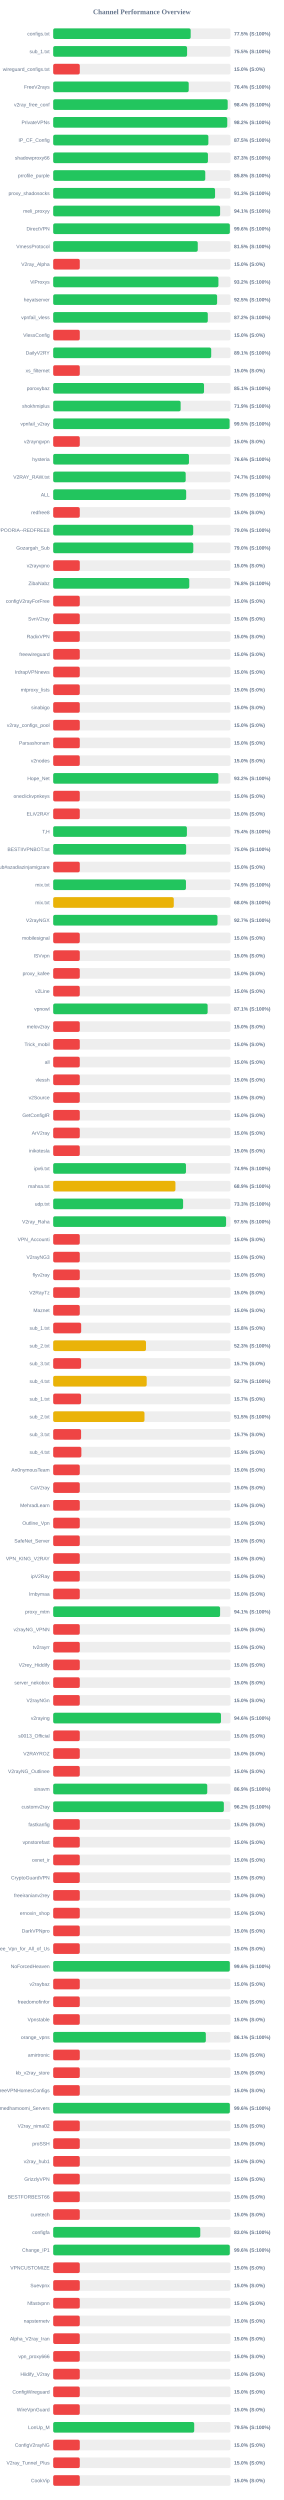
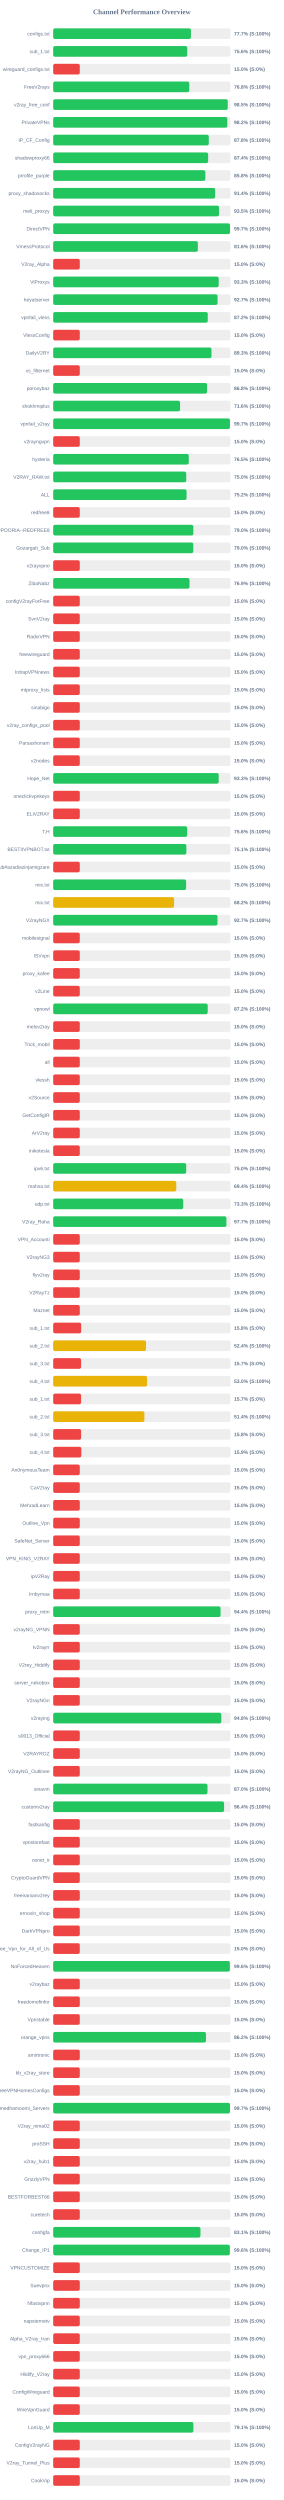
<svg xmlns="http://www.w3.org/2000/svg" width="800" height="7050" version="1.1">
  <style>
        .row { font: 14px Arial; fill: #64748b; }
        .score { font: bold 14px Arial; fill: #64748b; }
    </style>
  <text x="400" y="40" text-anchor="middle" font-size="20px" font-weight="bold" fill="#64748b">Channel Performance Overview</text>
  <rect x="150" y="80" width="500" height="30" fill="#eee" rx="5" />
-   <rect x="150" y="80" width="387.7" height="30" fill="#22c55e" rx="5" />
+   <rect x="150" y="80" width="388.45" height="30" fill="#22c55e" rx="5" />
  <text x="140" y="100" text-anchor="end" class="row">configs.txt</text>
-   <text x="660" y="100" text-anchor="start" class="score">77.5% (S:100%)</text>
+   <text x="660" y="100" text-anchor="start" class="score">77.7% (S:100%)</text>
  <rect x="150" y="130" width="500" height="30" fill="#eee" rx="5" />
-   <rect x="150" y="130" width="377.6" height="30" fill="#22c55e" rx="5" />
+   <rect x="150" y="130" width="378.05" height="30" fill="#22c55e" rx="5" />
  <text x="140" y="150" text-anchor="end" class="row">sub_1.txt</text>
-   <text x="660" y="150" text-anchor="start" class="score">75.5% (S:100%)</text>
+   <text x="660" y="150" text-anchor="start" class="score">75.6% (S:100%)</text>
  <rect x="150" y="180" width="500" height="30" fill="#eee" rx="5" />
  <rect x="150" y="180" width="75.0" height="30" fill="#ef4444" rx="5" />
  <text x="140" y="200" text-anchor="end" class="row">wireguard_configs.txt</text>
  <text x="660" y="200" text-anchor="start" class="score">15.0% (S:0%)</text>
  <rect x="150" y="230" width="500" height="30" fill="#eee" rx="5" />
-   <rect x="150" y="230" width="382.2" height="30" fill="#22c55e" rx="5" />
+   <rect x="150" y="230" width="383.8" height="30" fill="#22c55e" rx="5" />
  <text x="140" y="250" text-anchor="end" class="row">FreeV2rays</text>
-   <text x="660" y="250" text-anchor="start" class="score">76.4% (S:100%)</text>
+   <text x="660" y="250" text-anchor="start" class="score">76.8% (S:100%)</text>
  <rect x="150" y="280" width="500" height="30" fill="#eee" rx="5" />
-   <rect x="150" y="280" width="492.1" height="30" fill="#22c55e" rx="5" />
+   <rect x="150" y="280" width="492.3" height="30" fill="#22c55e" rx="5" />
  <text x="140" y="300" text-anchor="end" class="row">v2ray_free_conf</text>
-   <text x="660" y="300" text-anchor="start" class="score">98.4% (S:100%)</text>
+   <text x="660" y="300" text-anchor="start" class="score">98.5% (S:100%)</text>
  <rect x="150" y="330" width="500" height="30" fill="#eee" rx="5" />
-   <rect x="150" y="330" width="490.9" height="30" fill="#22c55e" rx="5" />
+   <rect x="150" y="330" width="491.05" height="30" fill="#22c55e" rx="5" />
  <text x="140" y="350" text-anchor="end" class="row">PrivateVPNs</text>
  <text x="660" y="350" text-anchor="start" class="score">98.2% (S:100%)</text>
  <rect x="150" y="380" width="500" height="30" fill="#eee" rx="5" />
-   <rect x="150" y="380" width="437.6" height="30" fill="#22c55e" rx="5" />
+   <rect x="150" y="380" width="438.8" height="30" fill="#22c55e" rx="5" />
  <text x="140" y="400" text-anchor="end" class="row">IP_CF_Config</text>
-   <text x="660" y="400" text-anchor="start" class="score">87.5% (S:100%)</text>
+   <text x="660" y="400" text-anchor="start" class="score">87.8% (S:100%)</text>
  <rect x="150" y="430" width="500" height="30" fill="#eee" rx="5" />
-   <rect x="150" y="430" width="436.4" height="30" fill="#22c55e" rx="5" />
+   <rect x="150" y="430" width="436.95" height="30" fill="#22c55e" rx="5" />
  <text x="140" y="450" text-anchor="end" class="row">shadowproxy66</text>
-   <text x="660" y="450" text-anchor="start" class="score">87.3% (S:100%)</text>
+   <text x="660" y="450" text-anchor="start" class="score">87.4% (S:100%)</text>
  <rect x="150" y="480" width="500" height="30" fill="#eee" rx="5" />
-   <rect x="150" y="480" width="428.85" height="30" fill="#22c55e" rx="5" />
+   <rect x="150" y="480" width="429.1" height="30" fill="#22c55e" rx="5" />
  <text x="140" y="500" text-anchor="end" class="row">prrofile_purple</text>
  <text x="660" y="500" text-anchor="start" class="score">85.8% (S:100%)</text>
  <rect x="150" y="530" width="500" height="30" fill="#eee" rx="5" />
-   <rect x="150" y="530" width="456.45" height="30" fill="#22c55e" rx="5" />
+   <rect x="150" y="530" width="456.8" height="30" fill="#22c55e" rx="5" />
  <text x="140" y="550" text-anchor="end" class="row">proxy_shadosocks</text>
-   <text x="660" y="550" text-anchor="start" class="score">91.3% (S:100%)</text>
+   <text x="660" y="550" text-anchor="start" class="score">91.4% (S:100%)</text>
  <rect x="150" y="580" width="500" height="30" fill="#eee" rx="5" />
-   <rect x="150" y="580" width="470.7" height="30" fill="#22c55e" rx="5" />
+   <rect x="150" y="580" width="467.75" height="30" fill="#22c55e" rx="5" />
  <text x="140" y="600" text-anchor="end" class="row">meli_proxyy</text>
-   <text x="660" y="600" text-anchor="start" class="score">94.1% (S:100%)</text>
+   <text x="660" y="600" text-anchor="start" class="score">93.5% (S:100%)</text>
  <rect x="150" y="630" width="500" height="30" fill="#eee" rx="5" />
-   <rect x="150" y="630" width="498.2" height="30" fill="#22c55e" rx="5" />
+   <rect x="150" y="630" width="498.65" height="30" fill="#22c55e" rx="5" />
  <text x="140" y="650" text-anchor="end" class="row">DirectVPN</text>
-   <text x="660" y="650" text-anchor="start" class="score">99.6% (S:100%)</text>
+   <text x="660" y="650" text-anchor="start" class="score">99.7% (S:100%)</text>
  <rect x="150" y="680" width="500" height="30" fill="#eee" rx="5" />
-   <rect x="150" y="680" width="407.7" height="30" fill="#22c55e" rx="5" />
+   <rect x="150" y="680" width="407.9" height="30" fill="#22c55e" rx="5" />
  <text x="140" y="700" text-anchor="end" class="row">VmessProtocol</text>
-   <text x="660" y="700" text-anchor="start" class="score">81.5% (S:100%)</text>
+   <text x="660" y="700" text-anchor="start" class="score">81.6% (S:100%)</text>
  <rect x="150" y="730" width="500" height="30" fill="#eee" rx="5" />
  <rect x="150" y="730" width="75.0" height="30" fill="#ef4444" rx="5" />
  <text x="140" y="750" text-anchor="end" class="row">V2ray_Alpha</text>
  <text x="660" y="750" text-anchor="start" class="score">15.0% (S:0%)</text>
  <rect x="150" y="780" width="500" height="30" fill="#eee" rx="5" />
-   <rect x="150" y="780" width="465.95" height="30" fill="#22c55e" rx="5" />
+   <rect x="150" y="780" width="466.75" height="30" fill="#22c55e" rx="5" />
  <text x="140" y="800" text-anchor="end" class="row">ViProxys</text>
-   <text x="660" y="800" text-anchor="start" class="score">93.2% (S:100%)</text>
+   <text x="660" y="800" text-anchor="start" class="score">93.3% (S:100%)</text>
  <rect x="150" y="830" width="500" height="30" fill="#eee" rx="5" />
-   <rect x="150" y="830" width="462.25" height="30" fill="#22c55e" rx="5" />
+   <rect x="150" y="830" width="463.5" height="30" fill="#22c55e" rx="5" />
  <text x="140" y="850" text-anchor="end" class="row">heyatserver</text>
-   <text x="660" y="850" text-anchor="start" class="score">92.5% (S:100%)</text>
+   <text x="660" y="850" text-anchor="start" class="score">92.7% (S:100%)</text>
  <rect x="150" y="880" width="500" height="30" fill="#eee" rx="5" />
-   <rect x="150" y="880" width="436.0" height="30" fill="#22c55e" rx="5" />
+   <rect x="150" y="880" width="435.9" height="30" fill="#22c55e" rx="5" />
  <text x="140" y="900" text-anchor="end" class="row">vpnfail_vless</text>
  <text x="660" y="900" text-anchor="start" class="score">87.2% (S:100%)</text>
  <rect x="150" y="930" width="500" height="30" fill="#eee" rx="5" />
  <rect x="150" y="930" width="75.0" height="30" fill="#ef4444" rx="5" />
  <text x="140" y="950" text-anchor="end" class="row">VlessConfig</text>
  <text x="660" y="950" text-anchor="start" class="score">15.0% (S:0%)</text>
  <rect x="150" y="980" width="500" height="30" fill="#eee" rx="5" />
-   <rect x="150" y="980" width="445.6" height="30" fill="#22c55e" rx="5" />
+   <rect x="150" y="980" width="446.35" height="30" fill="#22c55e" rx="5" />
  <text x="140" y="1000" text-anchor="end" class="row">DailyV2RY</text>
-   <text x="660" y="1000" text-anchor="start" class="score">89.1% (S:100%)</text>
+   <text x="660" y="1000" text-anchor="start" class="score">89.3% (S:100%)</text>
  <rect x="150" y="1030" width="500" height="30" fill="#eee" rx="5" />
  <rect x="150" y="1030" width="75.0" height="30" fill="#ef4444" rx="5" />
  <text x="140" y="1050" text-anchor="end" class="row">xs_filternet</text>
  <text x="660" y="1050" text-anchor="start" class="score">15.0% (S:0%)</text>
  <rect x="150" y="1080" width="500" height="30" fill="#eee" rx="5" />
-   <rect x="150" y="1080" width="425.35" height="30" fill="#22c55e" rx="5" />
+   <rect x="150" y="1080" width="433.95" height="30" fill="#22c55e" rx="5" />
  <text x="140" y="1100" text-anchor="end" class="row">poroxybaz</text>
-   <text x="660" y="1100" text-anchor="start" class="score">85.1% (S:100%)</text>
+   <text x="660" y="1100" text-anchor="start" class="score">86.8% (S:100%)</text>
  <rect x="150" y="1130" width="500" height="30" fill="#eee" rx="5" />
-   <rect x="150" y="1130" width="359.4" height="30" fill="#22c55e" rx="5" />
+   <rect x="150" y="1130" width="357.8" height="30" fill="#22c55e" rx="5" />
  <text x="140" y="1150" text-anchor="end" class="row">shokhmiplus</text>
-   <text x="660" y="1150" text-anchor="start" class="score">71.9% (S:100%)</text>
+   <text x="660" y="1150" text-anchor="start" class="score">71.6% (S:100%)</text>
  <rect x="150" y="1180" width="500" height="30" fill="#eee" rx="5" />
-   <rect x="150" y="1180" width="497.45" height="30" fill="#22c55e" rx="5" />
+   <rect x="150" y="1180" width="498.45" height="30" fill="#22c55e" rx="5" />
  <text x="140" y="1200" text-anchor="end" class="row">vpnfail_v2ray</text>
-   <text x="660" y="1200" text-anchor="start" class="score">99.5% (S:100%)</text>
+   <text x="660" y="1200" text-anchor="start" class="score">99.7% (S:100%)</text>
  <rect x="150" y="1230" width="500" height="30" fill="#eee" rx="5" />
  <rect x="150" y="1230" width="75.0" height="30" fill="#ef4444" rx="5" />
  <text x="140" y="1250" text-anchor="end" class="row">v2rayngvpn</text>
  <text x="660" y="1250" text-anchor="start" class="score">15.0% (S:0%)</text>
  <rect x="150" y="1280" width="500" height="30" fill="#eee" rx="5" />
-   <rect x="150" y="1280" width="382.9" height="30" fill="#22c55e" rx="5" />
+   <rect x="150" y="1280" width="382.35" height="30" fill="#22c55e" rx="5" />
  <text x="140" y="1300" text-anchor="end" class="row">hysteria</text>
-   <text x="660" y="1300" text-anchor="start" class="score">76.6% (S:100%)</text>
+   <text x="660" y="1300" text-anchor="start" class="score">76.5% (S:100%)</text>
  <rect x="150" y="1330" width="500" height="30" fill="#eee" rx="5" />
-   <rect x="150" y="1330" width="373.65" height="30" fill="#22c55e" rx="5" />
+   <rect x="150" y="1330" width="375.2" height="30" fill="#22c55e" rx="5" />
  <text x="140" y="1350" text-anchor="end" class="row">V2RAY_RAW.txt</text>
-   <text x="660" y="1350" text-anchor="start" class="score">74.7% (S:100%)</text>
+   <text x="660" y="1350" text-anchor="start" class="score">75.0% (S:100%)</text>
  <rect x="150" y="1380" width="500" height="30" fill="#eee" rx="5" />
-   <rect x="150" y="1380" width="375.0" height="30" fill="#22c55e" rx="5" />
+   <rect x="150" y="1380" width="376.15" height="30" fill="#22c55e" rx="5" />
  <text x="140" y="1400" text-anchor="end" class="row">ALL</text>
-   <text x="660" y="1400" text-anchor="start" class="score">75.0% (S:100%)</text>
+   <text x="660" y="1400" text-anchor="start" class="score">75.2% (S:100%)</text>
  <rect x="150" y="1430" width="500" height="30" fill="#eee" rx="5" />
  <rect x="150" y="1430" width="75.0" height="30" fill="#ef4444" rx="5" />
  <text x="140" y="1450" text-anchor="end" class="row">redfree8</text>
  <text x="660" y="1450" text-anchor="start" class="score">15.0% (S:0%)</text>
  <rect x="150" y="1480" width="500" height="30" fill="#eee" rx="5" />
-   <rect x="150" y="1480" width="394.85" height="30" fill="#22c55e" rx="5" />
+   <rect x="150" y="1480" width="395.25" height="30" fill="#22c55e" rx="5" />
  <text x="140" y="1500" text-anchor="end" class="row">POORIA--REDFREE8.txt#POORIA--REDFREE8</text>
  <text x="660" y="1500" text-anchor="start" class="score">79.0% (S:100%)</text>
  <rect x="150" y="1530" width="500" height="30" fill="#eee" rx="5" />
-   <rect x="150" y="1530" width="395.1" height="30" fill="#22c55e" rx="5" />
+   <rect x="150" y="1530" width="395.15" height="30" fill="#22c55e" rx="5" />
  <text x="140" y="1550" text-anchor="end" class="row">Gozargah_Sub</text>
  <text x="660" y="1550" text-anchor="start" class="score">79.0% (S:100%)</text>
  <rect x="150" y="1580" width="500" height="30" fill="#eee" rx="5" />
  <rect x="150" y="1580" width="75.0" height="30" fill="#ef4444" rx="5" />
  <text x="140" y="1600" text-anchor="end" class="row">v2rayvpno</text>
  <text x="660" y="1600" text-anchor="start" class="score">15.0% (S:0%)</text>
  <rect x="150" y="1630" width="500" height="30" fill="#eee" rx="5" />
-   <rect x="150" y="1630" width="383.75" height="30" fill="#22c55e" rx="5" />
+   <rect x="150" y="1630" width="384.45" height="30" fill="#22c55e" rx="5" />
  <text x="140" y="1650" text-anchor="end" class="row">ZibaNabz</text>
-   <text x="660" y="1650" text-anchor="start" class="score">76.8% (S:100%)</text>
+   <text x="660" y="1650" text-anchor="start" class="score">76.9% (S:100%)</text>
  <rect x="150" y="1680" width="500" height="30" fill="#eee" rx="5" />
  <rect x="150" y="1680" width="75.0" height="30" fill="#ef4444" rx="5" />
  <text x="140" y="1700" text-anchor="end" class="row">configV2rayForFree</text>
  <text x="660" y="1700" text-anchor="start" class="score">15.0% (S:0%)</text>
  <rect x="150" y="1730" width="500" height="30" fill="#eee" rx="5" />
  <rect x="150" y="1730" width="75.0" height="30" fill="#ef4444" rx="5" />
  <text x="140" y="1750" text-anchor="end" class="row">SvnV2ray</text>
  <text x="660" y="1750" text-anchor="start" class="score">15.0% (S:0%)</text>
  <rect x="150" y="1780" width="500" height="30" fill="#eee" rx="5" />
  <rect x="150" y="1780" width="75.0" height="30" fill="#ef4444" rx="5" />
  <text x="140" y="1800" text-anchor="end" class="row">RadixVPN</text>
  <text x="660" y="1800" text-anchor="start" class="score">15.0% (S:0%)</text>
  <rect x="150" y="1830" width="500" height="30" fill="#eee" rx="5" />
  <rect x="150" y="1830" width="75.0" height="30" fill="#ef4444" rx="5" />
  <text x="140" y="1850" text-anchor="end" class="row">freewireguard</text>
  <text x="660" y="1850" text-anchor="start" class="score">15.0% (S:0%)</text>
  <rect x="150" y="1880" width="500" height="30" fill="#eee" rx="5" />
  <rect x="150" y="1880" width="75.0" height="30" fill="#ef4444" rx="5" />
  <text x="140" y="1900" text-anchor="end" class="row">IrdrapVPNnews</text>
  <text x="660" y="1900" text-anchor="start" class="score">15.0% (S:0%)</text>
  <rect x="150" y="1930" width="500" height="30" fill="#eee" rx="5" />
  <rect x="150" y="1930" width="75.0" height="30" fill="#ef4444" rx="5" />
  <text x="140" y="1950" text-anchor="end" class="row">mtproxy_lists</text>
  <text x="660" y="1950" text-anchor="start" class="score">15.0% (S:0%)</text>
  <rect x="150" y="1980" width="500" height="30" fill="#eee" rx="5" />
  <rect x="150" y="1980" width="75.0" height="30" fill="#ef4444" rx="5" />
  <text x="140" y="2000" text-anchor="end" class="row">sinabigo</text>
  <text x="660" y="2000" text-anchor="start" class="score">15.0% (S:0%)</text>
  <rect x="150" y="2030" width="500" height="30" fill="#eee" rx="5" />
  <rect x="150" y="2030" width="75.0" height="30" fill="#ef4444" rx="5" />
  <text x="140" y="2050" text-anchor="end" class="row">v2ray_configs_pool</text>
  <text x="660" y="2050" text-anchor="start" class="score">15.0% (S:0%)</text>
  <rect x="150" y="2080" width="500" height="30" fill="#eee" rx="5" />
  <rect x="150" y="2080" width="75.0" height="30" fill="#ef4444" rx="5" />
  <text x="140" y="2100" text-anchor="end" class="row">Parsashonam</text>
  <text x="660" y="2100" text-anchor="start" class="score">15.0% (S:0%)</text>
  <rect x="150" y="2130" width="500" height="30" fill="#eee" rx="5" />
  <rect x="150" y="2130" width="75.0" height="30" fill="#ef4444" rx="5" />
  <text x="140" y="2150" text-anchor="end" class="row">v2nodes</text>
  <text x="660" y="2150" text-anchor="start" class="score">15.0% (S:0%)</text>
  <rect x="150" y="2180" width="500" height="30" fill="#eee" rx="5" />
-   <rect x="150" y="2180" width="465.9" height="30" fill="#22c55e" rx="5" />
+   <rect x="150" y="2180" width="466.75" height="30" fill="#22c55e" rx="5" />
  <text x="140" y="2200" text-anchor="end" class="row">Hope_Net</text>
-   <text x="660" y="2200" text-anchor="start" class="score">93.2% (S:100%)</text>
+   <text x="660" y="2200" text-anchor="start" class="score">93.3% (S:100%)</text>
  <rect x="150" y="2230" width="500" height="30" fill="#eee" rx="5" />
  <rect x="150" y="2230" width="75.0" height="30" fill="#ef4444" rx="5" />
  <text x="140" y="2250" text-anchor="end" class="row">oneclickvpnkeys</text>
  <text x="660" y="2250" text-anchor="start" class="score">15.0% (S:0%)</text>
  <rect x="150" y="2280" width="500" height="30" fill="#eee" rx="5" />
  <rect x="150" y="2280" width="75.0" height="30" fill="#ef4444" rx="5" />
  <text x="140" y="2300" text-anchor="end" class="row">ELiV2RAY</text>
  <text x="660" y="2300" text-anchor="start" class="score">15.0% (S:0%)</text>
  <rect x="150" y="2330" width="500" height="30" fill="#eee" rx="5" />
-   <rect x="150" y="2330" width="377.1" height="30" fill="#22c55e" rx="5" />
+   <rect x="150" y="2330" width="377.9" height="30" fill="#22c55e" rx="5" />
  <text x="140" y="2350" text-anchor="end" class="row">T,H</text>
-   <text x="660" y="2350" text-anchor="start" class="score">75.4% (S:100%)</text>
+   <text x="660" y="2350" text-anchor="start" class="score">75.6% (S:100%)</text>
  <rect x="150" y="2380" width="500" height="30" fill="#eee" rx="5" />
-   <rect x="150" y="2380" width="374.95" height="30" fill="#22c55e" rx="5" />
+   <rect x="150" y="2380" width="375.5" height="30" fill="#22c55e" rx="5" />
  <text x="140" y="2400" text-anchor="end" class="row">BESTIIVPNBOT.txt</text>
-   <text x="660" y="2400" text-anchor="start" class="score">75.0% (S:100%)</text>
+   <text x="660" y="2400" text-anchor="start" class="score">75.1% (S:100%)</text>
  <rect x="150" y="2430" width="500" height="30" fill="#eee" rx="5" />
  <rect x="150" y="2430" width="75.0" height="30" fill="#ef4444" rx="5" />
  <text x="140" y="2450" text-anchor="end" class="row">Sub#azadiazinjamigzare</text>
  <text x="660" y="2450" text-anchor="start" class="score">15.0% (S:0%)</text>
  <rect x="150" y="2480" width="500" height="30" fill="#eee" rx="5" />
-   <rect x="150" y="2480" width="374.4" height="30" fill="#22c55e" rx="5" />
+   <rect x="150" y="2480" width="374.85" height="30" fill="#22c55e" rx="5" />
  <text x="140" y="2500" text-anchor="end" class="row">mix.txt</text>
-   <text x="660" y="2500" text-anchor="start" class="score">74.9% (S:100%)</text>
+   <text x="660" y="2500" text-anchor="start" class="score">75.0% (S:100%)</text>
  <rect x="150" y="2530" width="500" height="30" fill="#eee" rx="5" />
-   <rect x="150" y="2530" width="340.05" height="30" fill="#eab308" rx="5" />
+   <rect x="150" y="2530" width="340.9" height="30" fill="#eab308" rx="5" />
  <text x="140" y="2550" text-anchor="end" class="row">mix.txt</text>
-   <text x="660" y="2550" text-anchor="start" class="score">68.0% (S:100%)</text>
+   <text x="660" y="2550" text-anchor="start" class="score">68.2% (S:100%)</text>
  <rect x="150" y="2580" width="500" height="30" fill="#eee" rx="5" />
-   <rect x="150" y="2580" width="463.35" height="30" fill="#22c55e" rx="5" />
+   <rect x="150" y="2580" width="463.45" height="30" fill="#22c55e" rx="5" />
  <text x="140" y="2600" text-anchor="end" class="row">V2rayNGX</text>
  <text x="660" y="2600" text-anchor="start" class="score">92.7% (S:100%)</text>
  <rect x="150" y="2630" width="500" height="30" fill="#eee" rx="5" />
  <rect x="150" y="2630" width="75.0" height="30" fill="#ef4444" rx="5" />
  <text x="140" y="2650" text-anchor="end" class="row">mobilesignal</text>
  <text x="660" y="2650" text-anchor="start" class="score">15.0% (S:0%)</text>
  <rect x="150" y="2680" width="500" height="30" fill="#eee" rx="5" />
  <rect x="150" y="2680" width="75.0" height="30" fill="#ef4444" rx="5" />
  <text x="140" y="2700" text-anchor="end" class="row">ISVvpn</text>
  <text x="660" y="2700" text-anchor="start" class="score">15.0% (S:0%)</text>
  <rect x="150" y="2730" width="500" height="30" fill="#eee" rx="5" />
  <rect x="150" y="2730" width="75.0" height="30" fill="#ef4444" rx="5" />
  <text x="140" y="2750" text-anchor="end" class="row">proxy_kafee</text>
  <text x="660" y="2750" text-anchor="start" class="score">15.0% (S:0%)</text>
  <rect x="150" y="2780" width="500" height="30" fill="#eee" rx="5" />
  <rect x="150" y="2780" width="75.0" height="30" fill="#ef4444" rx="5" />
  <text x="140" y="2800" text-anchor="end" class="row">v2Line</text>
  <text x="660" y="2800" text-anchor="start" class="score">15.0% (S:0%)</text>
  <rect x="150" y="2830" width="500" height="30" fill="#eee" rx="5" />
-   <rect x="150" y="2830" width="435.55" height="30" fill="#22c55e" rx="5" />
+   <rect x="150" y="2830" width="435.75" height="30" fill="#22c55e" rx="5" />
  <text x="140" y="2850" text-anchor="end" class="row">vpnowl</text>
-   <text x="660" y="2850" text-anchor="start" class="score">87.1% (S:100%)</text>
+   <text x="660" y="2850" text-anchor="start" class="score">87.2% (S:100%)</text>
  <rect x="150" y="2880" width="500" height="30" fill="#eee" rx="5" />
  <rect x="150" y="2880" width="75.0" height="30" fill="#ef4444" rx="5" />
  <text x="140" y="2900" text-anchor="end" class="row">melov2ray</text>
  <text x="660" y="2900" text-anchor="start" class="score">15.0% (S:0%)</text>
  <rect x="150" y="2930" width="500" height="30" fill="#eee" rx="5" />
  <rect x="150" y="2930" width="75.0" height="30" fill="#ef4444" rx="5" />
  <text x="140" y="2950" text-anchor="end" class="row">Trick_mobil</text>
  <text x="660" y="2950" text-anchor="start" class="score">15.0% (S:0%)</text>
  <rect x="150" y="2980" width="500" height="30" fill="#eee" rx="5" />
  <rect x="150" y="2980" width="75.0" height="30" fill="#ef4444" rx="5" />
  <text x="140" y="3000" text-anchor="end" class="row">all</text>
  <text x="660" y="3000" text-anchor="start" class="score">15.0% (S:0%)</text>
  <rect x="150" y="3030" width="500" height="30" fill="#eee" rx="5" />
  <rect x="150" y="3030" width="75.0" height="30" fill="#ef4444" rx="5" />
  <text x="140" y="3050" text-anchor="end" class="row">vlessh</text>
  <text x="660" y="3050" text-anchor="start" class="score">15.0% (S:0%)</text>
  <rect x="150" y="3080" width="500" height="30" fill="#eee" rx="5" />
  <rect x="150" y="3080" width="75.0" height="30" fill="#ef4444" rx="5" />
  <text x="140" y="3100" text-anchor="end" class="row">v2Source</text>
  <text x="660" y="3100" text-anchor="start" class="score">15.0% (S:0%)</text>
  <rect x="150" y="3130" width="500" height="30" fill="#eee" rx="5" />
  <rect x="150" y="3130" width="75.0" height="30" fill="#ef4444" rx="5" />
  <text x="140" y="3150" text-anchor="end" class="row">GetConfigIR</text>
  <text x="660" y="3150" text-anchor="start" class="score">15.0% (S:0%)</text>
  <rect x="150" y="3180" width="500" height="30" fill="#eee" rx="5" />
  <rect x="150" y="3180" width="75.0" height="30" fill="#ef4444" rx="5" />
  <text x="140" y="3200" text-anchor="end" class="row">ArV2ray</text>
  <text x="660" y="3200" text-anchor="start" class="score">15.0% (S:0%)</text>
  <rect x="150" y="3230" width="500" height="30" fill="#eee" rx="5" />
  <rect x="150" y="3230" width="75.0" height="30" fill="#ef4444" rx="5" />
  <text x="140" y="3250" text-anchor="end" class="row">inikotesla</text>
  <text x="660" y="3250" text-anchor="start" class="score">15.0% (S:0%)</text>
  <rect x="150" y="3280" width="500" height="30" fill="#eee" rx="5" />
-   <rect x="150" y="3280" width="374.45" height="30" fill="#22c55e" rx="5" />
+   <rect x="150" y="3280" width="375.1" height="30" fill="#22c55e" rx="5" />
  <text x="140" y="3300" text-anchor="end" class="row">ipv6.txt</text>
-   <text x="660" y="3300" text-anchor="start" class="score">74.9% (S:100%)</text>
+   <text x="660" y="3300" text-anchor="start" class="score">75.0% (S:100%)</text>
  <rect x="150" y="3330" width="500" height="30" fill="#eee" rx="5" />
-   <rect x="150" y="3330" width="344.7" height="30" fill="#eab308" rx="5" />
+   <rect x="150" y="3330" width="347.05" height="30" fill="#eab308" rx="5" />
  <text x="140" y="3350" text-anchor="end" class="row">mahsa.txt</text>
-   <text x="660" y="3350" text-anchor="start" class="score">68.9% (S:100%)</text>
+   <text x="660" y="3350" text-anchor="start" class="score">69.4% (S:100%)</text>
  <rect x="150" y="3380" width="500" height="30" fill="#eee" rx="5" />
-   <rect x="150" y="3380" width="366.35" height="30" fill="#22c55e" rx="5" />
+   <rect x="150" y="3380" width="366.75" height="30" fill="#22c55e" rx="5" />
  <text x="140" y="3400" text-anchor="end" class="row">udp.txt</text>
  <text x="660" y="3400" text-anchor="start" class="score">73.3% (S:100%)</text>
  <rect x="150" y="3430" width="500" height="30" fill="#eee" rx="5" />
-   <rect x="150" y="3430" width="487.55" height="30" fill="#22c55e" rx="5" />
+   <rect x="150" y="3430" width="488.45" height="30" fill="#22c55e" rx="5" />
  <text x="140" y="3450" text-anchor="end" class="row">V2ray_Raha</text>
-   <text x="660" y="3450" text-anchor="start" class="score">97.5% (S:100%)</text>
+   <text x="660" y="3450" text-anchor="start" class="score">97.7% (S:100%)</text>
  <rect x="150" y="3480" width="500" height="30" fill="#eee" rx="5" />
  <rect x="150" y="3480" width="75.0" height="30" fill="#ef4444" rx="5" />
  <text x="140" y="3500" text-anchor="end" class="row">VPN_Accounti</text>
  <text x="660" y="3500" text-anchor="start" class="score">15.0% (S:0%)</text>
  <rect x="150" y="3530" width="500" height="30" fill="#eee" rx="5" />
  <rect x="150" y="3530" width="75.0" height="30" fill="#ef4444" rx="5" />
  <text x="140" y="3550" text-anchor="end" class="row">V2rayNG3</text>
  <text x="660" y="3550" text-anchor="start" class="score">15.0% (S:0%)</text>
  <rect x="150" y="3580" width="500" height="30" fill="#eee" rx="5" />
  <rect x="150" y="3580" width="75.0" height="30" fill="#ef4444" rx="5" />
  <text x="140" y="3600" text-anchor="end" class="row">flyv2ray</text>
  <text x="660" y="3600" text-anchor="start" class="score">15.0% (S:0%)</text>
  <rect x="150" y="3630" width="500" height="30" fill="#eee" rx="5" />
  <rect x="150" y="3630" width="75.0" height="30" fill="#ef4444" rx="5" />
  <text x="140" y="3650" text-anchor="end" class="row">V2RayTz</text>
  <text x="660" y="3650" text-anchor="start" class="score">15.0% (S:0%)</text>
  <rect x="150" y="3680" width="500" height="30" fill="#eee" rx="5" />
  <rect x="150" y="3680" width="75.0" height="30" fill="#ef4444" rx="5" />
  <text x="140" y="3700" text-anchor="end" class="row">Maznet</text>
  <text x="660" y="3700" text-anchor="start" class="score">15.0% (S:0%)</text>
  <rect x="150" y="3730" width="500" height="30" fill="#eee" rx="5" />
  <rect x="150" y="3730" width="78.9" height="30" fill="#ef4444" rx="5" />
  <text x="140" y="3750" text-anchor="end" class="row">sub_1.txt</text>
  <text x="660" y="3750" text-anchor="start" class="score">15.8% (S:0%)</text>
  <rect x="150" y="3780" width="500" height="30" fill="#eee" rx="5" />
-   <rect x="150" y="3780" width="261.7" height="30" fill="#eab308" rx="5" />
+   <rect x="150" y="3780" width="261.8" height="30" fill="#eab308" rx="5" />
  <text x="140" y="3800" text-anchor="end" class="row">sub_2.txt</text>
-   <text x="660" y="3800" text-anchor="start" class="score">52.3% (S:100%)</text>
+   <text x="660" y="3800" text-anchor="start" class="score">52.4% (S:100%)</text>
  <rect x="150" y="3830" width="500" height="30" fill="#eee" rx="5" />
  <rect x="150" y="3830" width="78.65" height="30" fill="#ef4444" rx="5" />
  <text x="140" y="3850" text-anchor="end" class="row">sub_3.txt</text>
  <text x="660" y="3850" text-anchor="start" class="score">15.7% (S:0%)</text>
  <rect x="150" y="3880" width="500" height="30" fill="#eee" rx="5" />
-   <rect x="150" y="3880" width="263.7" height="30" fill="#eab308" rx="5" />
+   <rect x="150" y="3880" width="264.8" height="30" fill="#eab308" rx="5" />
  <text x="140" y="3900" text-anchor="end" class="row">sub_4.txt</text>
-   <text x="660" y="3900" text-anchor="start" class="score">52.7% (S:100%)</text>
+   <text x="660" y="3900" text-anchor="start" class="score">53.0% (S:100%)</text>
  <rect x="150" y="3930" width="500" height="30" fill="#eee" rx="5" />
  <rect x="150" y="3930" width="78.65" height="30" fill="#ef4444" rx="5" />
  <text x="140" y="3950" text-anchor="end" class="row">sub_1.txt</text>
  <text x="660" y="3950" text-anchor="start" class="score">15.7% (S:0%)</text>
  <rect x="150" y="3980" width="500" height="30" fill="#eee" rx="5" />
-   <rect x="150" y="3980" width="257.45" height="30" fill="#eab308" rx="5" />
+   <rect x="150" y="3980" width="257.2" height="30" fill="#eab308" rx="5" />
  <text x="140" y="4000" text-anchor="end" class="row">sub_2.txt</text>
-   <text x="660" y="4000" text-anchor="start" class="score">51.5% (S:100%)</text>
+   <text x="660" y="4000" text-anchor="start" class="score">51.4% (S:100%)</text>
  <rect x="150" y="4030" width="500" height="30" fill="#eee" rx="5" />
-   <rect x="150" y="4030" width="78.65" height="30" fill="#ef4444" rx="5" />
+   <rect x="150" y="4030" width="78.75" height="30" fill="#ef4444" rx="5" />
  <text x="140" y="4050" text-anchor="end" class="row">sub_3.txt</text>
-   <text x="660" y="4050" text-anchor="start" class="score">15.7% (S:0%)</text>
+   <text x="660" y="4050" text-anchor="start" class="score">15.8% (S:0%)</text>
  <rect x="150" y="4080" width="500" height="30" fill="#eee" rx="5" />
-   <rect x="150" y="4080" width="79.45" height="30" fill="#ef4444" rx="5" />
+   <rect x="150" y="4080" width="79.3" height="30" fill="#ef4444" rx="5" />
  <text x="140" y="4100" text-anchor="end" class="row">sub_4.txt</text>
  <text x="660" y="4100" text-anchor="start" class="score">15.9% (S:0%)</text>
  <rect x="150" y="4130" width="500" height="30" fill="#eee" rx="5" />
  <rect x="150" y="4130" width="75.0" height="30" fill="#ef4444" rx="5" />
  <text x="140" y="4150" text-anchor="end" class="row">An0nymousTeam</text>
  <text x="660" y="4150" text-anchor="start" class="score">15.0% (S:0%)</text>
  <rect x="150" y="4180" width="500" height="30" fill="#eee" rx="5" />
  <rect x="150" y="4180" width="75.0" height="30" fill="#ef4444" rx="5" />
  <text x="140" y="4200" text-anchor="end" class="row">CaV2ray</text>
  <text x="660" y="4200" text-anchor="start" class="score">15.0% (S:0%)</text>
  <rect x="150" y="4230" width="500" height="30" fill="#eee" rx="5" />
  <rect x="150" y="4230" width="75.0" height="30" fill="#ef4444" rx="5" />
  <text x="140" y="4250" text-anchor="end" class="row">MehradLearn</text>
  <text x="660" y="4250" text-anchor="start" class="score">15.0% (S:0%)</text>
  <rect x="150" y="4280" width="500" height="30" fill="#eee" rx="5" />
  <rect x="150" y="4280" width="75.0" height="30" fill="#ef4444" rx="5" />
  <text x="140" y="4300" text-anchor="end" class="row">Outline_Vpn</text>
  <text x="660" y="4300" text-anchor="start" class="score">15.0% (S:0%)</text>
  <rect x="150" y="4330" width="500" height="30" fill="#eee" rx="5" />
  <rect x="150" y="4330" width="75.0" height="30" fill="#ef4444" rx="5" />
  <text x="140" y="4350" text-anchor="end" class="row">SafeNet_Server</text>
  <text x="660" y="4350" text-anchor="start" class="score">15.0% (S:0%)</text>
  <rect x="150" y="4380" width="500" height="30" fill="#eee" rx="5" />
  <rect x="150" y="4380" width="75.0" height="30" fill="#ef4444" rx="5" />
  <text x="140" y="4400" text-anchor="end" class="row">VPN_KING_V2RAY</text>
  <text x="660" y="4400" text-anchor="start" class="score">15.0% (S:0%)</text>
  <rect x="150" y="4430" width="500" height="30" fill="#eee" rx="5" />
  <rect x="150" y="4430" width="75.0" height="30" fill="#ef4444" rx="5" />
  <text x="140" y="4450" text-anchor="end" class="row">ipV2Ray</text>
  <text x="660" y="4450" text-anchor="start" class="score">15.0% (S:0%)</text>
  <rect x="150" y="4480" width="500" height="30" fill="#eee" rx="5" />
  <rect x="150" y="4480" width="75.0" height="30" fill="#ef4444" rx="5" />
  <text x="140" y="4500" text-anchor="end" class="row">lrnbymaa</text>
  <text x="660" y="4500" text-anchor="start" class="score">15.0% (S:0%)</text>
  <rect x="150" y="4530" width="500" height="30" fill="#eee" rx="5" />
-   <rect x="150" y="4530" width="470.65" height="30" fill="#22c55e" rx="5" />
+   <rect x="150" y="4530" width="472.05" height="30" fill="#22c55e" rx="5" />
  <text x="140" y="4550" text-anchor="end" class="row">proxy_mtm</text>
-   <text x="660" y="4550" text-anchor="start" class="score">94.1% (S:100%)</text>
+   <text x="660" y="4550" text-anchor="start" class="score">94.4% (S:100%)</text>
  <rect x="150" y="4580" width="500" height="30" fill="#eee" rx="5" />
  <rect x="150" y="4580" width="75.0" height="30" fill="#ef4444" rx="5" />
  <text x="140" y="4600" text-anchor="end" class="row">v2rayNG_VPNN</text>
  <text x="660" y="4600" text-anchor="start" class="score">15.0% (S:0%)</text>
  <rect x="150" y="4630" width="500" height="30" fill="#eee" rx="5" />
  <rect x="150" y="4630" width="75.0" height="30" fill="#ef4444" rx="5" />
  <text x="140" y="4650" text-anchor="end" class="row">tv2rayrr</text>
  <text x="660" y="4650" text-anchor="start" class="score">15.0% (S:0%)</text>
  <rect x="150" y="4680" width="500" height="30" fill="#eee" rx="5" />
  <rect x="150" y="4680" width="75.0" height="30" fill="#ef4444" rx="5" />
  <text x="140" y="4700" text-anchor="end" class="row">V2rey_Hiddify</text>
  <text x="660" y="4700" text-anchor="start" class="score">15.0% (S:0%)</text>
  <rect x="150" y="4730" width="500" height="30" fill="#eee" rx="5" />
  <rect x="150" y="4730" width="75.0" height="30" fill="#ef4444" rx="5" />
  <text x="140" y="4750" text-anchor="end" class="row">server_nekobox</text>
  <text x="660" y="4750" text-anchor="start" class="score">15.0% (S:0%)</text>
  <rect x="150" y="4780" width="500" height="30" fill="#eee" rx="5" />
  <rect x="150" y="4780" width="75.0" height="30" fill="#ef4444" rx="5" />
  <text x="140" y="4800" text-anchor="end" class="row">V2rayNGn</text>
  <text x="660" y="4800" text-anchor="start" class="score">15.0% (S:0%)</text>
  <rect x="150" y="4830" width="500" height="30" fill="#eee" rx="5" />
-   <rect x="150" y="4830" width="473.15" height="30" fill="#22c55e" rx="5" />
+   <rect x="150" y="4830" width="474.15" height="30" fill="#22c55e" rx="5" />
  <text x="140" y="4850" text-anchor="end" class="row">v2raying</text>
-   <text x="660" y="4850" text-anchor="start" class="score">94.6% (S:100%)</text>
+   <text x="660" y="4850" text-anchor="start" class="score">94.8% (S:100%)</text>
  <rect x="150" y="4880" width="500" height="30" fill="#eee" rx="5" />
  <rect x="150" y="4880" width="75.0" height="30" fill="#ef4444" rx="5" />
  <text x="140" y="4900" text-anchor="end" class="row">s0013_Official</text>
  <text x="660" y="4900" text-anchor="start" class="score">15.0% (S:0%)</text>
  <rect x="150" y="4930" width="500" height="30" fill="#eee" rx="5" />
  <rect x="150" y="4930" width="75.0" height="30" fill="#ef4444" rx="5" />
  <text x="140" y="4950" text-anchor="end" class="row">V2RAYROZ</text>
  <text x="660" y="4950" text-anchor="start" class="score">15.0% (S:0%)</text>
  <rect x="150" y="4980" width="500" height="30" fill="#eee" rx="5" />
  <rect x="150" y="4980" width="75.0" height="30" fill="#ef4444" rx="5" />
  <text x="140" y="5000" text-anchor="end" class="row">V2rayNG_Outlinee</text>
  <text x="660" y="5000" text-anchor="start" class="score">15.0% (S:0%)</text>
  <rect x="150" y="5030" width="500" height="30" fill="#eee" rx="5" />
-   <rect x="150" y="5030" width="434.45" height="30" fill="#22c55e" rx="5" />
+   <rect x="150" y="5030" width="435.1" height="30" fill="#22c55e" rx="5" />
  <text x="140" y="5050" text-anchor="end" class="row">sinavm</text>
-   <text x="660" y="5050" text-anchor="start" class="score">86.9% (S:100%)</text>
+   <text x="660" y="5050" text-anchor="start" class="score">87.0% (S:100%)</text>
  <rect x="150" y="5080" width="500" height="30" fill="#eee" rx="5" />
-   <rect x="150" y="5080" width="481.25" height="30" fill="#22c55e" rx="5" />
+   <rect x="150" y="5080" width="481.9" height="30" fill="#22c55e" rx="5" />
  <text x="140" y="5100" text-anchor="end" class="row">customv2ray</text>
-   <text x="660" y="5100" text-anchor="start" class="score">96.2% (S:100%)</text>
+   <text x="660" y="5100" text-anchor="start" class="score">96.4% (S:100%)</text>
  <rect x="150" y="5130" width="500" height="30" fill="#eee" rx="5" />
  <rect x="150" y="5130" width="75.0" height="30" fill="#ef4444" rx="5" />
  <text x="140" y="5150" text-anchor="end" class="row">fastkanfig</text>
  <text x="660" y="5150" text-anchor="start" class="score">15.0% (S:0%)</text>
  <rect x="150" y="5180" width="500" height="30" fill="#eee" rx="5" />
  <rect x="150" y="5180" width="75.0" height="30" fill="#ef4444" rx="5" />
  <text x="140" y="5200" text-anchor="end" class="row">vpnstorefast</text>
  <text x="660" y="5200" text-anchor="start" class="score">15.0% (S:0%)</text>
  <rect x="150" y="5230" width="500" height="30" fill="#eee" rx="5" />
  <rect x="150" y="5230" width="75.0" height="30" fill="#ef4444" rx="5" />
  <text x="140" y="5250" text-anchor="end" class="row">oxnet_ir</text>
  <text x="660" y="5250" text-anchor="start" class="score">15.0% (S:0%)</text>
  <rect x="150" y="5280" width="500" height="30" fill="#eee" rx="5" />
  <rect x="150" y="5280" width="75.0" height="30" fill="#ef4444" rx="5" />
  <text x="140" y="5300" text-anchor="end" class="row">CryptoGuardVPN</text>
  <text x="660" y="5300" text-anchor="start" class="score">15.0% (S:0%)</text>
  <rect x="150" y="5330" width="500" height="30" fill="#eee" rx="5" />
  <rect x="150" y="5330" width="75.0" height="30" fill="#ef4444" rx="5" />
  <text x="140" y="5350" text-anchor="end" class="row">freeiranianv2rey</text>
  <text x="660" y="5350" text-anchor="start" class="score">15.0% (S:0%)</text>
  <rect x="150" y="5380" width="500" height="30" fill="#eee" rx="5" />
  <rect x="150" y="5380" width="75.0" height="30" fill="#ef4444" rx="5" />
  <text x="140" y="5400" text-anchor="end" class="row">ernoxin_shop</text>
  <text x="660" y="5400" text-anchor="start" class="score">15.0% (S:0%)</text>
  <rect x="150" y="5430" width="500" height="30" fill="#eee" rx="5" />
  <rect x="150" y="5430" width="75.0" height="30" fill="#ef4444" rx="5" />
  <text x="140" y="5450" text-anchor="end" class="row">DarkVPNpro</text>
  <text x="660" y="5450" text-anchor="start" class="score">15.0% (S:0%)</text>
  <rect x="150" y="5480" width="500" height="30" fill="#eee" rx="5" />
  <rect x="150" y="5480" width="75.0" height="30" fill="#ef4444" rx="5" />
  <text x="140" y="5500" text-anchor="end" class="row">Free_Vpn_for_All_of_Us</text>
  <text x="660" y="5500" text-anchor="start" class="score">15.0% (S:0%)</text>
  <rect x="150" y="5530" width="500" height="30" fill="#eee" rx="5" />
  <rect x="150" y="5530" width="498.1" height="30" fill="#22c55e" rx="5" />
  <text x="140" y="5550" text-anchor="end" class="row">NoForcedHeaven</text>
  <text x="660" y="5550" text-anchor="start" class="score">99.6% (S:100%)</text>
  <rect x="150" y="5580" width="500" height="30" fill="#eee" rx="5" />
  <rect x="150" y="5580" width="75.0" height="30" fill="#ef4444" rx="5" />
  <text x="140" y="5600" text-anchor="end" class="row">v2raybaz</text>
  <text x="660" y="5600" text-anchor="start" class="score">15.0% (S:0%)</text>
  <rect x="150" y="5630" width="500" height="30" fill="#eee" rx="5" />
  <rect x="150" y="5630" width="75.0" height="30" fill="#ef4444" rx="5" />
  <text x="140" y="5650" text-anchor="end" class="row">freedomofinfor</text>
  <text x="660" y="5650" text-anchor="start" class="score">15.0% (S:0%)</text>
  <rect x="150" y="5680" width="500" height="30" fill="#eee" rx="5" />
  <rect x="150" y="5680" width="75.0" height="30" fill="#ef4444" rx="5" />
  <text x="140" y="5700" text-anchor="end" class="row">Vpnstable</text>
  <text x="660" y="5700" text-anchor="start" class="score">15.0% (S:0%)</text>
  <rect x="150" y="5730" width="500" height="30" fill="#eee" rx="5" />
-   <rect x="150" y="5730" width="430.45" height="30" fill="#22c55e" rx="5" />
+   <rect x="150" y="5730" width="430.8" height="30" fill="#22c55e" rx="5" />
  <text x="140" y="5750" text-anchor="end" class="row">orange_vpns</text>
-   <text x="660" y="5750" text-anchor="start" class="score">86.1% (S:100%)</text>
+   <text x="660" y="5750" text-anchor="start" class="score">86.2% (S:100%)</text>
  <rect x="150" y="5780" width="500" height="30" fill="#eee" rx="5" />
  <rect x="150" y="5780" width="75.0" height="30" fill="#ef4444" rx="5" />
  <text x="140" y="5800" text-anchor="end" class="row">amirtronic</text>
  <text x="660" y="5800" text-anchor="start" class="score">15.0% (S:0%)</text>
  <rect x="150" y="5830" width="500" height="30" fill="#eee" rx="5" />
  <rect x="150" y="5830" width="75.0" height="30" fill="#ef4444" rx="5" />
  <text x="140" y="5850" text-anchor="end" class="row">kb_v2ray_store</text>
  <text x="660" y="5850" text-anchor="start" class="score">15.0% (S:0%)</text>
  <rect x="150" y="5880" width="500" height="30" fill="#eee" rx="5" />
  <rect x="150" y="5880" width="75.0" height="30" fill="#ef4444" rx="5" />
  <text x="140" y="5900" text-anchor="end" class="row">FreeVPNHomesConfigs</text>
  <text x="660" y="5900" text-anchor="start" class="score">15.0% (S:0%)</text>
  <rect x="150" y="5930" width="500" height="30" fill="#eee" rx="5" />
-   <rect x="150" y="5930" width="498.2" height="30" fill="#22c55e" rx="5" />
+   <rect x="150" y="5930" width="498.6" height="30" fill="#22c55e" rx="5" />
  <text x="140" y="5950" text-anchor="end" class="row">Ahmedhamoomi_Servers</text>
-   <text x="660" y="5950" text-anchor="start" class="score">99.6% (S:100%)</text>
+   <text x="660" y="5950" text-anchor="start" class="score">99.7% (S:100%)</text>
  <rect x="150" y="5980" width="500" height="30" fill="#eee" rx="5" />
  <rect x="150" y="5980" width="75.0" height="30" fill="#ef4444" rx="5" />
  <text x="140" y="6000" text-anchor="end" class="row">V2ray_nima02</text>
  <text x="660" y="6000" text-anchor="start" class="score">15.0% (S:0%)</text>
  <rect x="150" y="6030" width="500" height="30" fill="#eee" rx="5" />
  <rect x="150" y="6030" width="75.0" height="30" fill="#ef4444" rx="5" />
  <text x="140" y="6050" text-anchor="end" class="row">proSSH</text>
  <text x="660" y="6050" text-anchor="start" class="score">15.0% (S:0%)</text>
  <rect x="150" y="6080" width="500" height="30" fill="#eee" rx="5" />
  <rect x="150" y="6080" width="75.0" height="30" fill="#ef4444" rx="5" />
  <text x="140" y="6100" text-anchor="end" class="row">v2ray_hub1</text>
  <text x="660" y="6100" text-anchor="start" class="score">15.0% (S:0%)</text>
  <rect x="150" y="6130" width="500" height="30" fill="#eee" rx="5" />
  <rect x="150" y="6130" width="75.0" height="30" fill="#ef4444" rx="5" />
  <text x="140" y="6150" text-anchor="end" class="row">GrizzlyVPN</text>
  <text x="660" y="6150" text-anchor="start" class="score">15.0% (S:0%)</text>
  <rect x="150" y="6180" width="500" height="30" fill="#eee" rx="5" />
  <rect x="150" y="6180" width="75.0" height="30" fill="#ef4444" rx="5" />
  <text x="140" y="6200" text-anchor="end" class="row">BESTFORBEST66</text>
  <text x="660" y="6200" text-anchor="start" class="score">15.0% (S:0%)</text>
  <rect x="150" y="6230" width="500" height="30" fill="#eee" rx="5" />
  <rect x="150" y="6230" width="75.0" height="30" fill="#ef4444" rx="5" />
  <text x="140" y="6250" text-anchor="end" class="row">curetech</text>
  <text x="660" y="6250" text-anchor="start" class="score">15.0% (S:0%)</text>
  <rect x="150" y="6280" width="500" height="30" fill="#eee" rx="5" />
-   <rect x="150" y="6280" width="414.75" height="30" fill="#22c55e" rx="5" />
+   <rect x="150" y="6280" width="415.3" height="30" fill="#22c55e" rx="5" />
  <text x="140" y="6300" text-anchor="end" class="row">configfa</text>
-   <text x="660" y="6300" text-anchor="start" class="score">83.0% (S:100%)</text>
+   <text x="660" y="6300" text-anchor="start" class="score">83.1% (S:100%)</text>
  <rect x="150" y="6330" width="500" height="30" fill="#eee" rx="5" />
-   <rect x="150" y="6330" width="498.0" height="30" fill="#22c55e" rx="5" />
+   <rect x="150" y="6330" width="498.15" height="30" fill="#22c55e" rx="5" />
  <text x="140" y="6350" text-anchor="end" class="row">Change_IP1</text>
  <text x="660" y="6350" text-anchor="start" class="score">99.6% (S:100%)</text>
  <rect x="150" y="6380" width="500" height="30" fill="#eee" rx="5" />
  <rect x="150" y="6380" width="75.0" height="30" fill="#ef4444" rx="5" />
  <text x="140" y="6400" text-anchor="end" class="row">VPNCUSTOMIZE</text>
  <text x="660" y="6400" text-anchor="start" class="score">15.0% (S:0%)</text>
  <rect x="150" y="6430" width="500" height="30" fill="#eee" rx="5" />
  <rect x="150" y="6430" width="75.0" height="30" fill="#ef4444" rx="5" />
  <text x="140" y="6450" text-anchor="end" class="row">Suevpnx</text>
  <text x="660" y="6450" text-anchor="start" class="score">15.0% (S:0%)</text>
  <rect x="150" y="6480" width="500" height="30" fill="#eee" rx="5" />
  <rect x="150" y="6480" width="75.0" height="30" fill="#ef4444" rx="5" />
  <text x="140" y="6500" text-anchor="end" class="row">Nfastvpnn</text>
  <text x="660" y="6500" text-anchor="start" class="score">15.0% (S:0%)</text>
  <rect x="150" y="6530" width="500" height="30" fill="#eee" rx="5" />
  <rect x="150" y="6530" width="75.0" height="30" fill="#ef4444" rx="5" />
  <text x="140" y="6550" text-anchor="end" class="row">napsternetv</text>
  <text x="660" y="6550" text-anchor="start" class="score">15.0% (S:0%)</text>
  <rect x="150" y="6580" width="500" height="30" fill="#eee" rx="5" />
  <rect x="150" y="6580" width="75.0" height="30" fill="#ef4444" rx="5" />
  <text x="140" y="6600" text-anchor="end" class="row">Alpha_V2ray_Iran</text>
  <text x="660" y="6600" text-anchor="start" class="score">15.0% (S:0%)</text>
  <rect x="150" y="6630" width="500" height="30" fill="#eee" rx="5" />
  <rect x="150" y="6630" width="75.0" height="30" fill="#ef4444" rx="5" />
  <text x="140" y="6650" text-anchor="end" class="row">vpn_proxy666</text>
  <text x="660" y="6650" text-anchor="start" class="score">15.0% (S:0%)</text>
  <rect x="150" y="6680" width="500" height="30" fill="#eee" rx="5" />
  <rect x="150" y="6680" width="75.0" height="30" fill="#ef4444" rx="5" />
  <text x="140" y="6700" text-anchor="end" class="row">Hiidify_V2ray</text>
  <text x="660" y="6700" text-anchor="start" class="score">15.0% (S:0%)</text>
  <rect x="150" y="6730" width="500" height="30" fill="#eee" rx="5" />
  <rect x="150" y="6730" width="75.0" height="30" fill="#ef4444" rx="5" />
  <text x="140" y="6750" text-anchor="end" class="row">ConfigWireguard</text>
  <text x="660" y="6750" text-anchor="start" class="score">15.0% (S:0%)</text>
  <rect x="150" y="6780" width="500" height="30" fill="#eee" rx="5" />
  <rect x="150" y="6780" width="75.0" height="30" fill="#ef4444" rx="5" />
  <text x="140" y="6800" text-anchor="end" class="row">WireVpnGuard</text>
  <text x="660" y="6800" text-anchor="start" class="score">15.0% (S:0%)</text>
  <rect x="150" y="6830" width="500" height="30" fill="#eee" rx="5" />
-   <rect x="150" y="6830" width="397.65" height="30" fill="#22c55e" rx="5" />
+   <rect x="150" y="6830" width="395.4" height="30" fill="#22c55e" rx="5" />
  <text x="140" y="6850" text-anchor="end" class="row">LonUp_M</text>
-   <text x="660" y="6850" text-anchor="start" class="score">79.5% (S:100%)</text>
+   <text x="660" y="6850" text-anchor="start" class="score">79.1% (S:100%)</text>
  <rect x="150" y="6880" width="500" height="30" fill="#eee" rx="5" />
  <rect x="150" y="6880" width="75.0" height="30" fill="#ef4444" rx="5" />
  <text x="140" y="6900" text-anchor="end" class="row">ConfigV2rayNG</text>
  <text x="660" y="6900" text-anchor="start" class="score">15.0% (S:0%)</text>
  <rect x="150" y="6930" width="500" height="30" fill="#eee" rx="5" />
  <rect x="150" y="6930" width="75.0" height="30" fill="#ef4444" rx="5" />
  <text x="140" y="6950" text-anchor="end" class="row">V2ray_Tunnel_Plus</text>
  <text x="660" y="6950" text-anchor="start" class="score">15.0% (S:0%)</text>
  <rect x="150" y="6980" width="500" height="30" fill="#eee" rx="5" />
  <rect x="150" y="6980" width="75.0" height="30" fill="#ef4444" rx="5" />
  <text x="140" y="7000" text-anchor="end" class="row">CookVip</text>
  <text x="660" y="7000" text-anchor="start" class="score">15.0% (S:0%)</text>
</svg>
